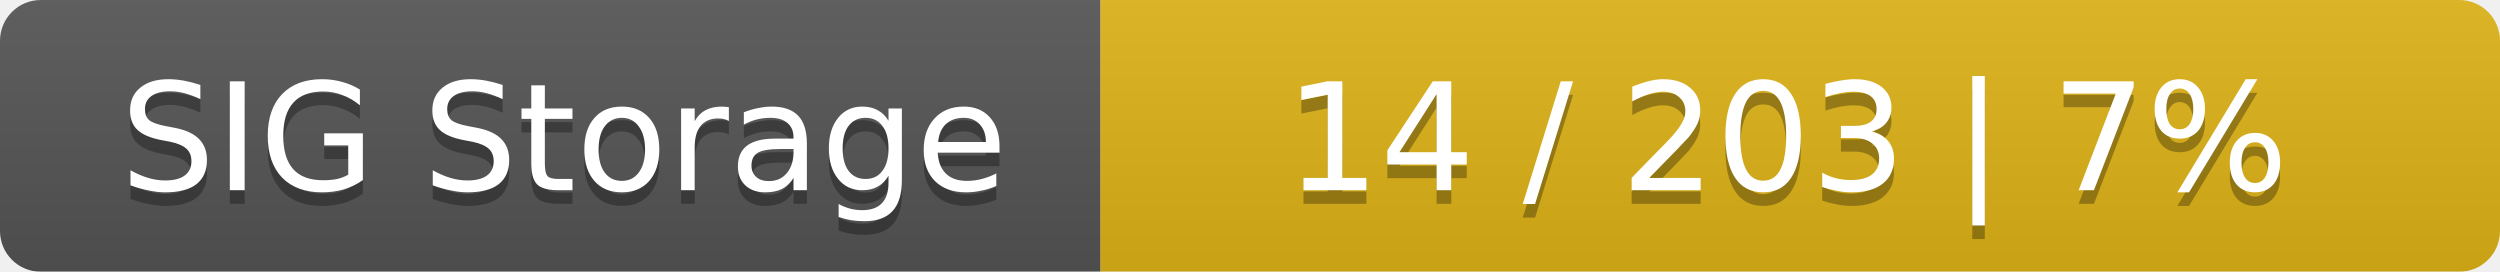
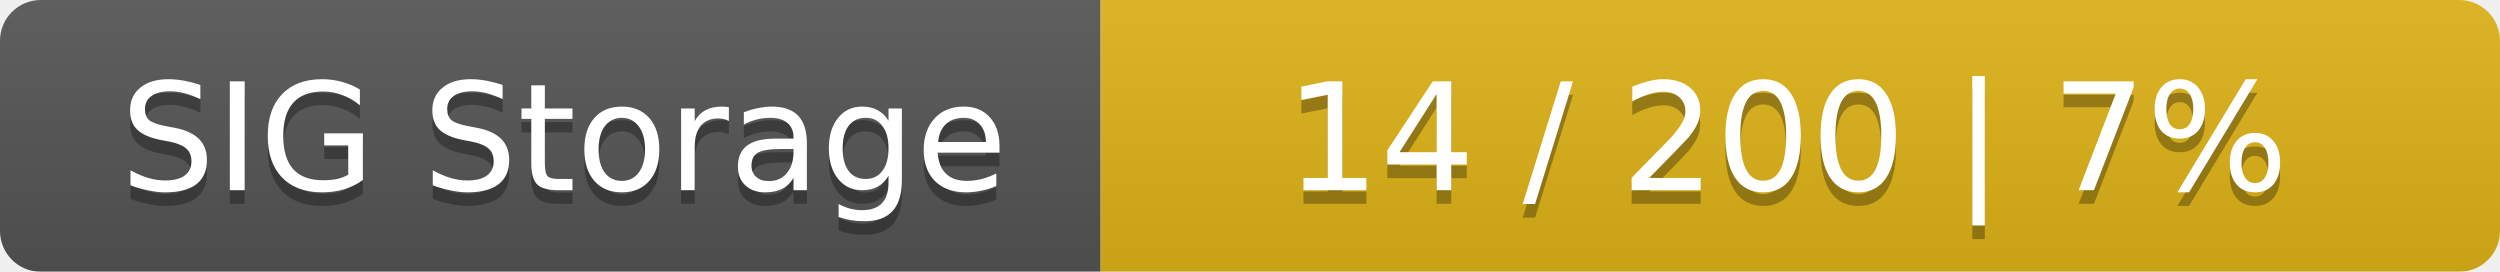
<svg xmlns="http://www.w3.org/2000/svg" width="184" height="20">
  <linearGradient id="smooth" x2="0" y2="100%">
    <stop offset="0" stop-color="#bbb" stop-opacity=".1" />
    <stop offset="1" stop-opacity=".1" />
  </linearGradient>
  <mask id="round">
    <rect width="184" height="20" rx="3" fill="#fff" />
  </mask>
  <g mask="url(#round)">
    <rect width="81" height="20" fill="#555" />
    <rect x="81" width="103" height="20" fill="#dfb317" />
    <rect width="184" height="20" fill="url(#smooth)" />
  </g>
  <g fill="#fff" text-anchor="middle" font-family="DejaVu Sans,Verdana,Geneva,sans-serif" font-size="11">
    <text x="41.5" y="15" fill="#010101" fill-opacity=".3">SIG Storage</text>
    <text x="41.5" y="14">SIG Storage</text>
-     <text x="131.5" y="15" fill="#010101" fill-opacity=".3">14 / 203    |    7%</text>
-     <text x="131.5" y="14">14 / 203    |    7%</text>
+     <text x="131.5" y="15" fill="#010101" fill-opacity=".3">14 / 200    |    7%</text>
+     <text x="131.5" y="14">14 / 200    |    7%</text>
  </g>
</svg>
